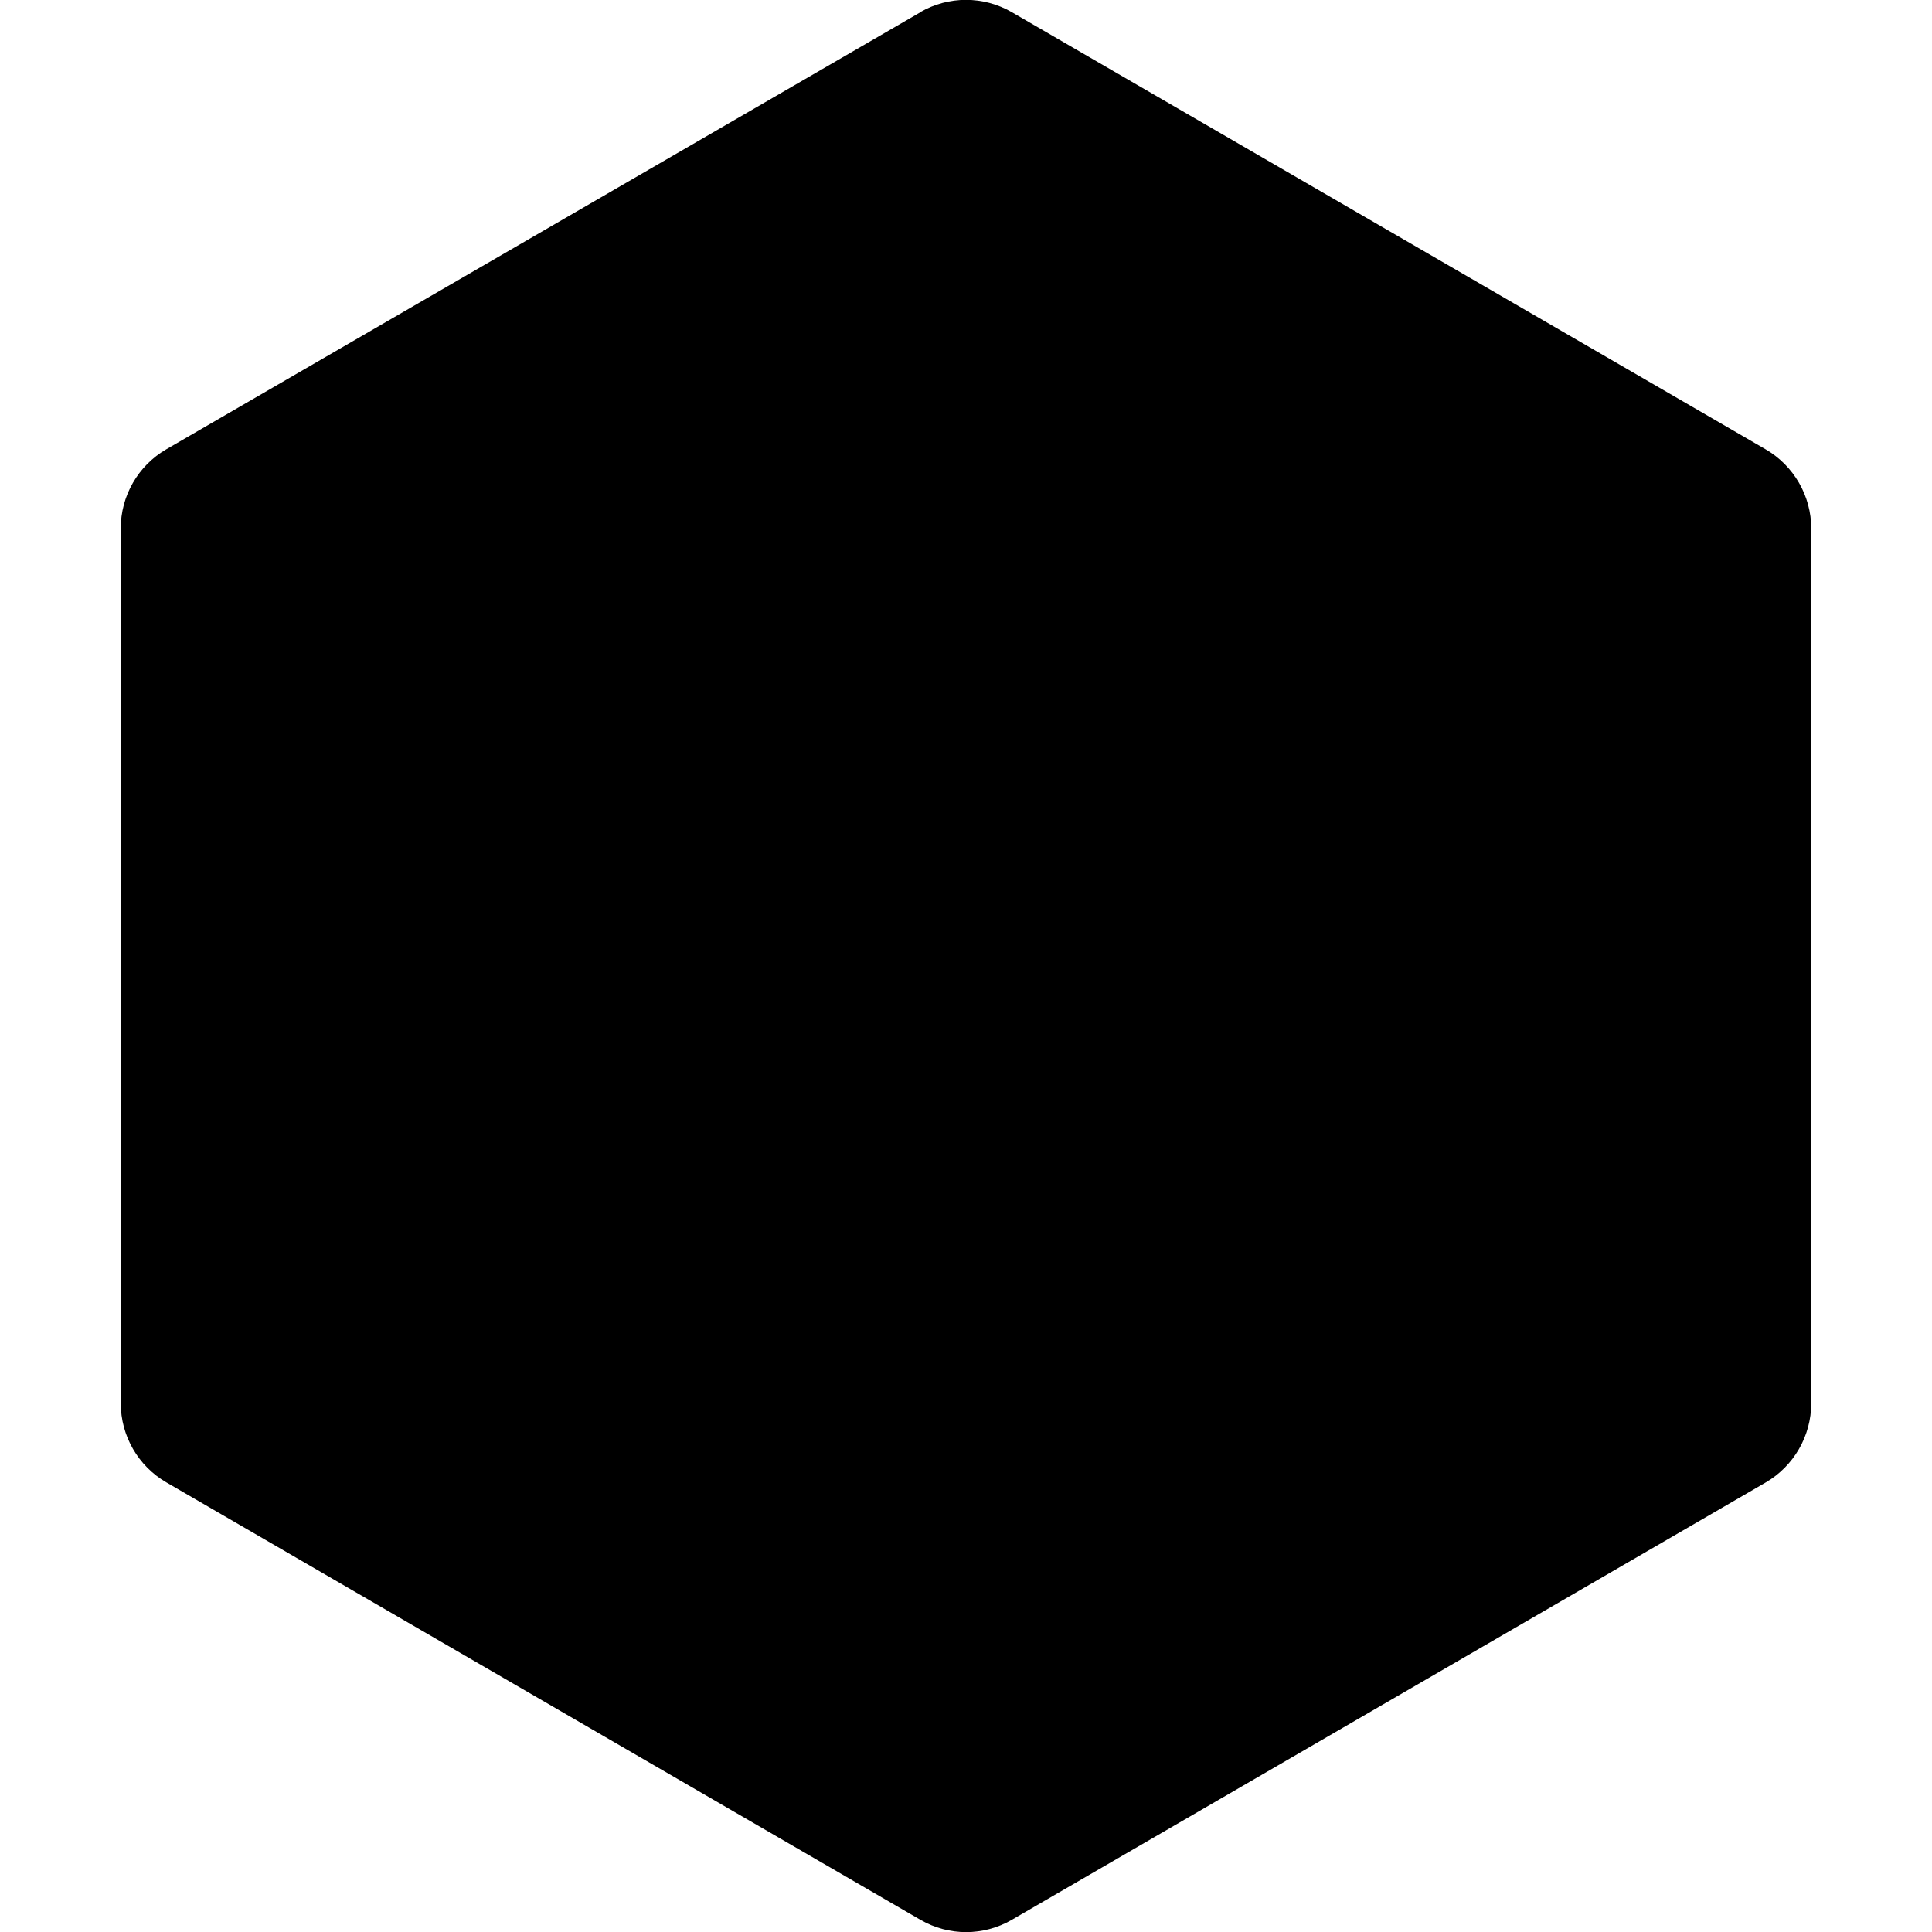
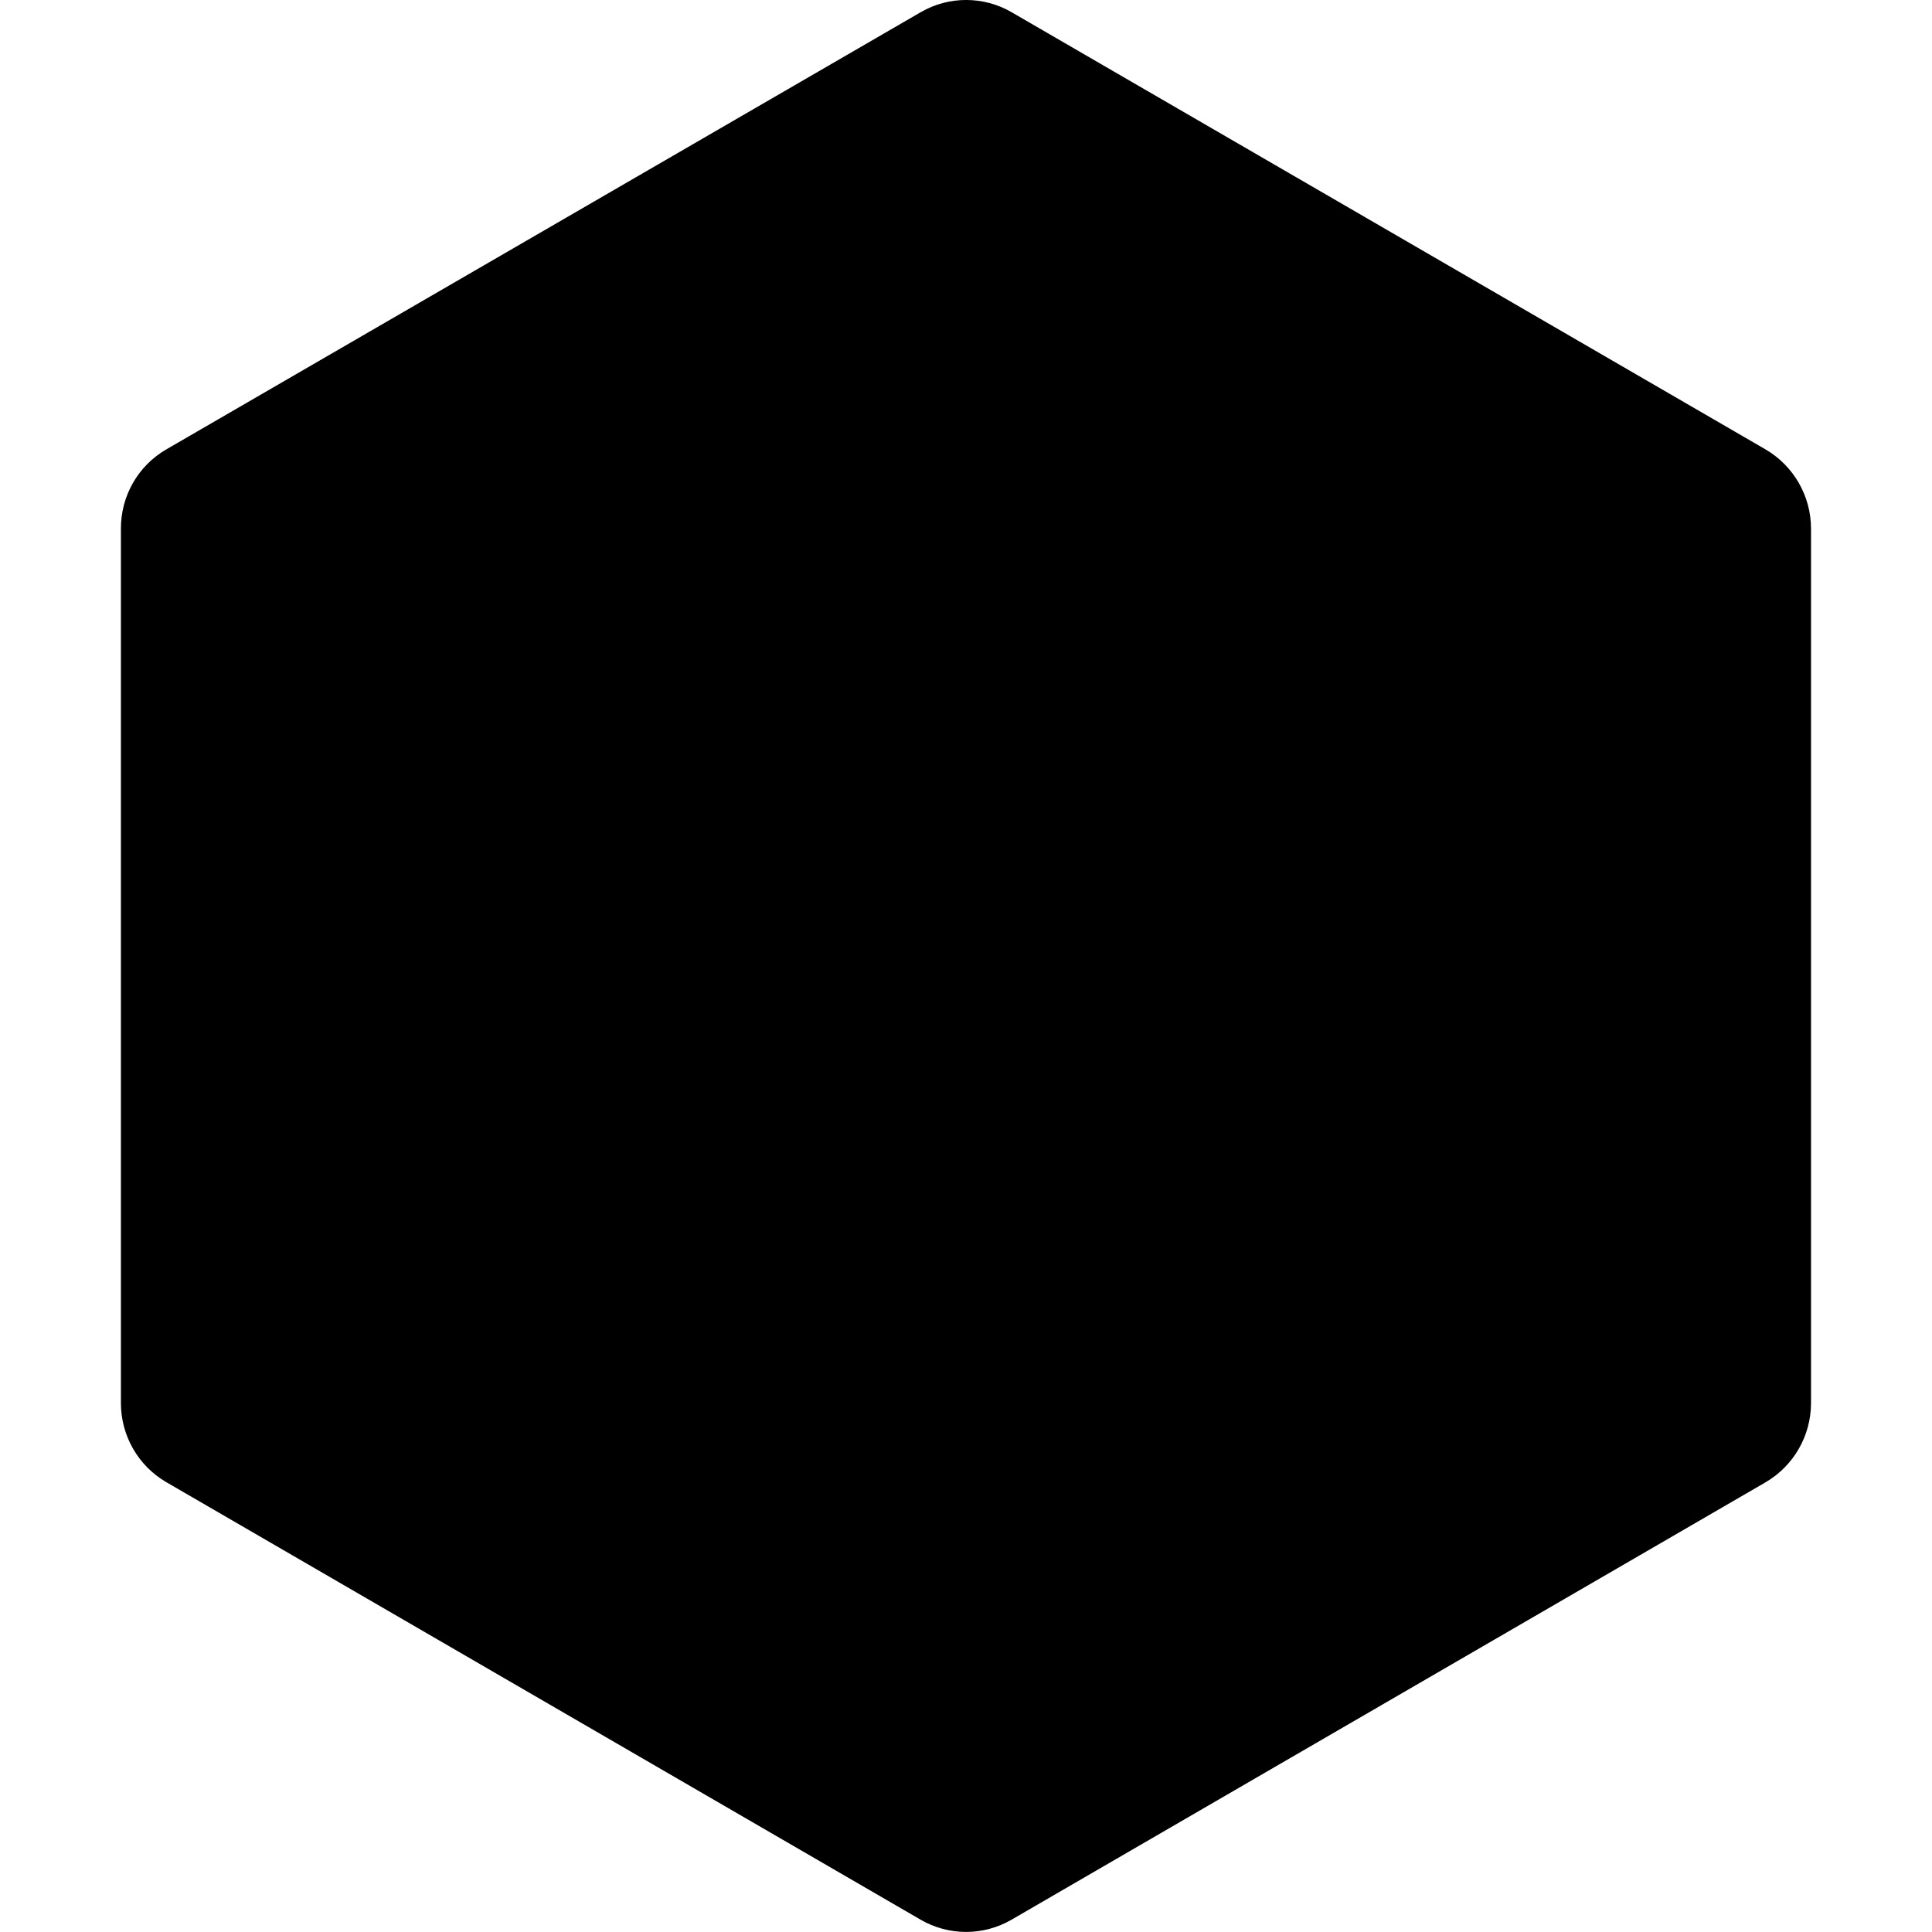
- <svg xmlns="http://www.w3.org/2000/svg" xmlns:xlink="http://www.w3.org/1999/xlink" viewBox="0 0 16 16">
-   <defs>
-     <path id="a" d="M7.623.101l-6.246 3.62A.757.757 0 0 0 1 4.377v7.244c0 .27.144.52.377.655L7.624 15.9a.754.754 0 0 0 .754 0l6.245-3.623a.76.76 0 0 0 .377-.655V4.377c0-.27-.144-.52-.378-.656L8.378.1a.757.757 0 0 0-.756 0" />
-   </defs>
-   <use xlink:href="#a" fill-rule="evenodd" />
+ <svg xmlns="http://www.w3.org/2000/svg" aria-labelledby="simpleicons-nodejs-icon" role="img" viewBox="0 0 24 24">
+   <path d="M11.435.153l-9.37 5.43c-.35.203-.564.578-.563.983V17.43c0 .404.215.78.564.982l9.37 5.435c.35.203.78.203 1.13 0l9.366-5.433c.35-.205.564-.578.565-.982V6.566c0-.404-.216-.78-.566-.984L12.567.152c-.35-.203-.782-.203-1.13 0" />
</svg>
